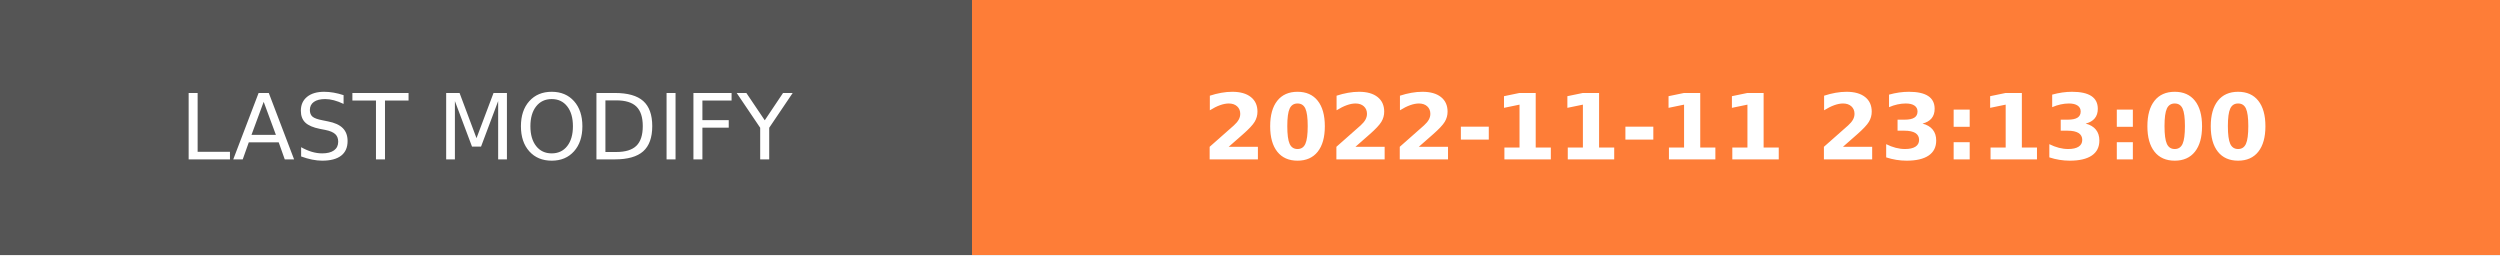
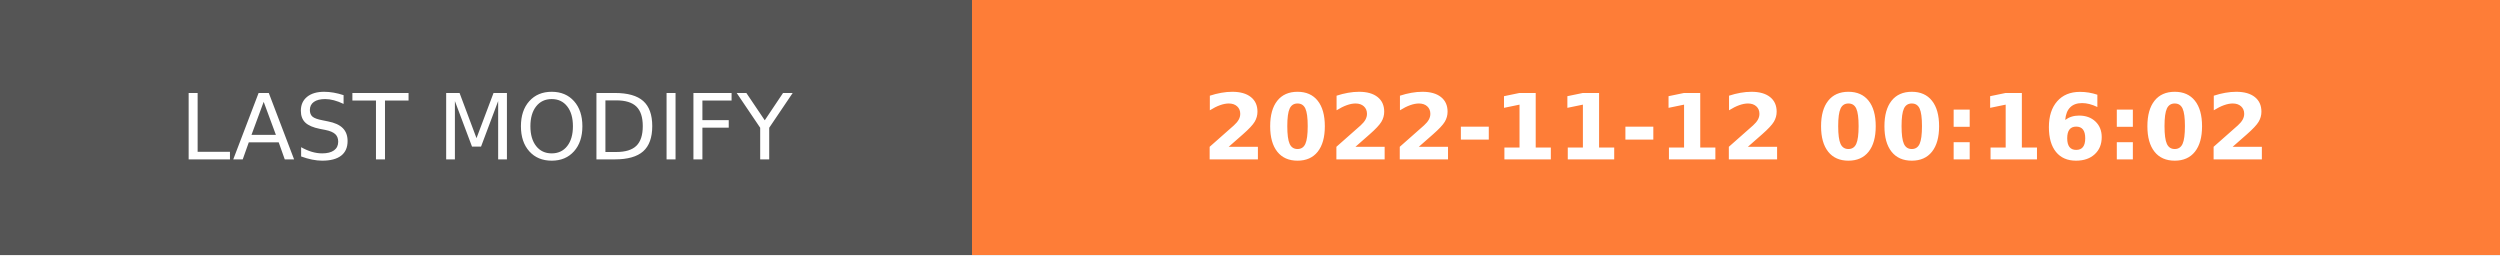
- <svg xmlns="http://www.w3.org/2000/svg" width="274.5" height="28" role="img" aria-label="LAST MODIFY: 2022-11-11 23:13:00">
+ <svg xmlns="http://www.w3.org/2000/svg" width="274.5" height="28" role="img" aria-label="LAST MODIFY: 2022-11-12 00:16:02">
  <g shape-rendering="crispEdges">
    <rect width="106.75" height="28" fill="#555" />
    <rect x="106.75" width="167.75" height="28" fill="#fe7d37" />
  </g>
  <g fill="#fff" text-anchor="middle" font-family="Verdana,Geneva,DejaVu Sans,sans-serif" text-rendering="geometricPrecision" font-size="100">
    <text transform="scale(.1)" x="533.75" y="175" textLength="827.5" fill="#fff">LAST MODIFY</text>
-     <text transform="scale(.1)" x="1906.25" y="175" textLength="1437.5" fill="#fff" font-weight="bold">2022-11-11 23:13:00</text>
+     <text transform="scale(.1)" x="1906.25" y="175" textLength="1437.5" fill="#fff" font-weight="bold">2022-11-12 00:16:02</text>
  </g>
</svg>
